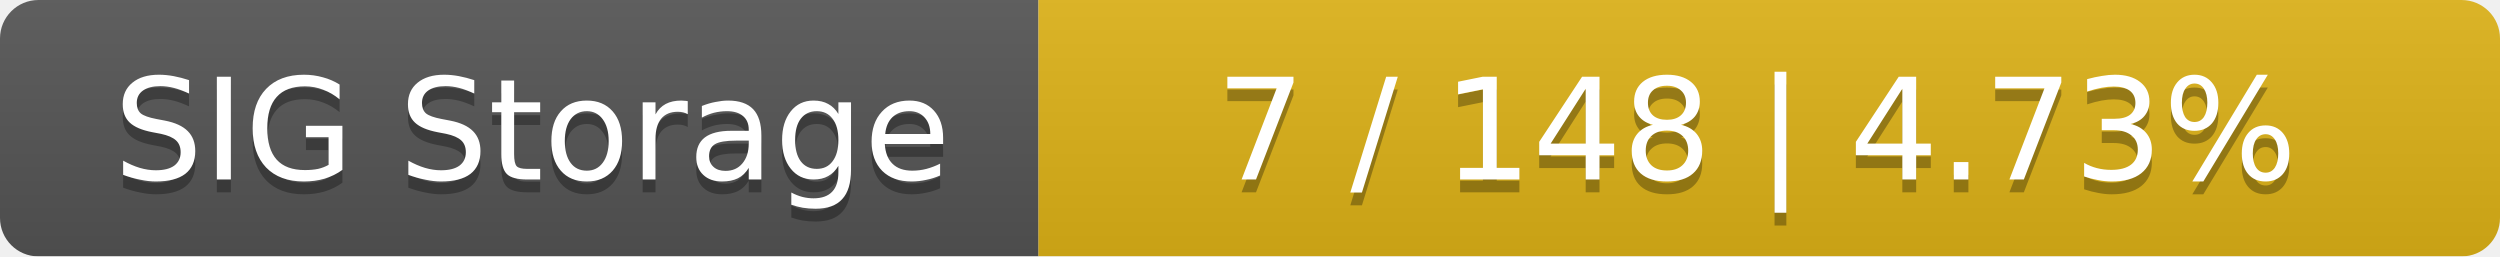
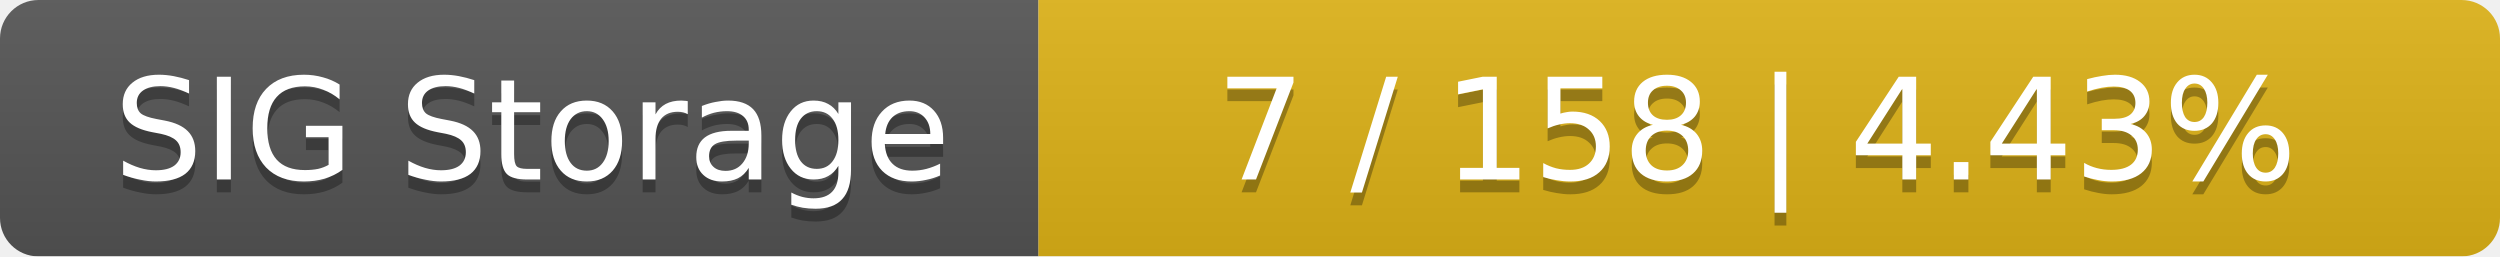
<svg xmlns="http://www.w3.org/2000/svg" width="195" height="20">
  <linearGradient id="smooth" x2="0" y2="100%">
    <stop offset="0" stop-color="#bbb" stop-opacity=".1" />
    <stop offset="1" stop-opacity=".1" />
  </linearGradient>
  <mask id="round">
    <rect width="195" height="20" rx="3" fill="#fff" />
  </mask>
  <g mask="url(#round)">
    <rect width="81" height="20" fill="#555" />
    <rect x="81" width="114" height="20" fill="#dfb317" />
    <rect width="195" height="20" fill="url(#smooth)" />
  </g>
  <g fill="#fff" text-anchor="middle" font-family="DejaVu Sans,Verdana,Geneva,sans-serif" font-size="11">
    <text x="41.5" y="15" fill="#010101" fill-opacity=".3">SIG Storage</text>
    <text x="41.5" y="14">SIG Storage</text>
-     <text x="137" y="15" fill="#010101" fill-opacity=".3">7 / 148    |    4.73%</text>
-     <text x="137" y="14">7 / 148    |    4.73%</text>
+     <text x="137" y="15" fill="#010101" fill-opacity=".3">7 / 158    |    4.43%</text>
+     <text x="137" y="14">7 / 158    |    4.43%</text>
  </g>
</svg>
